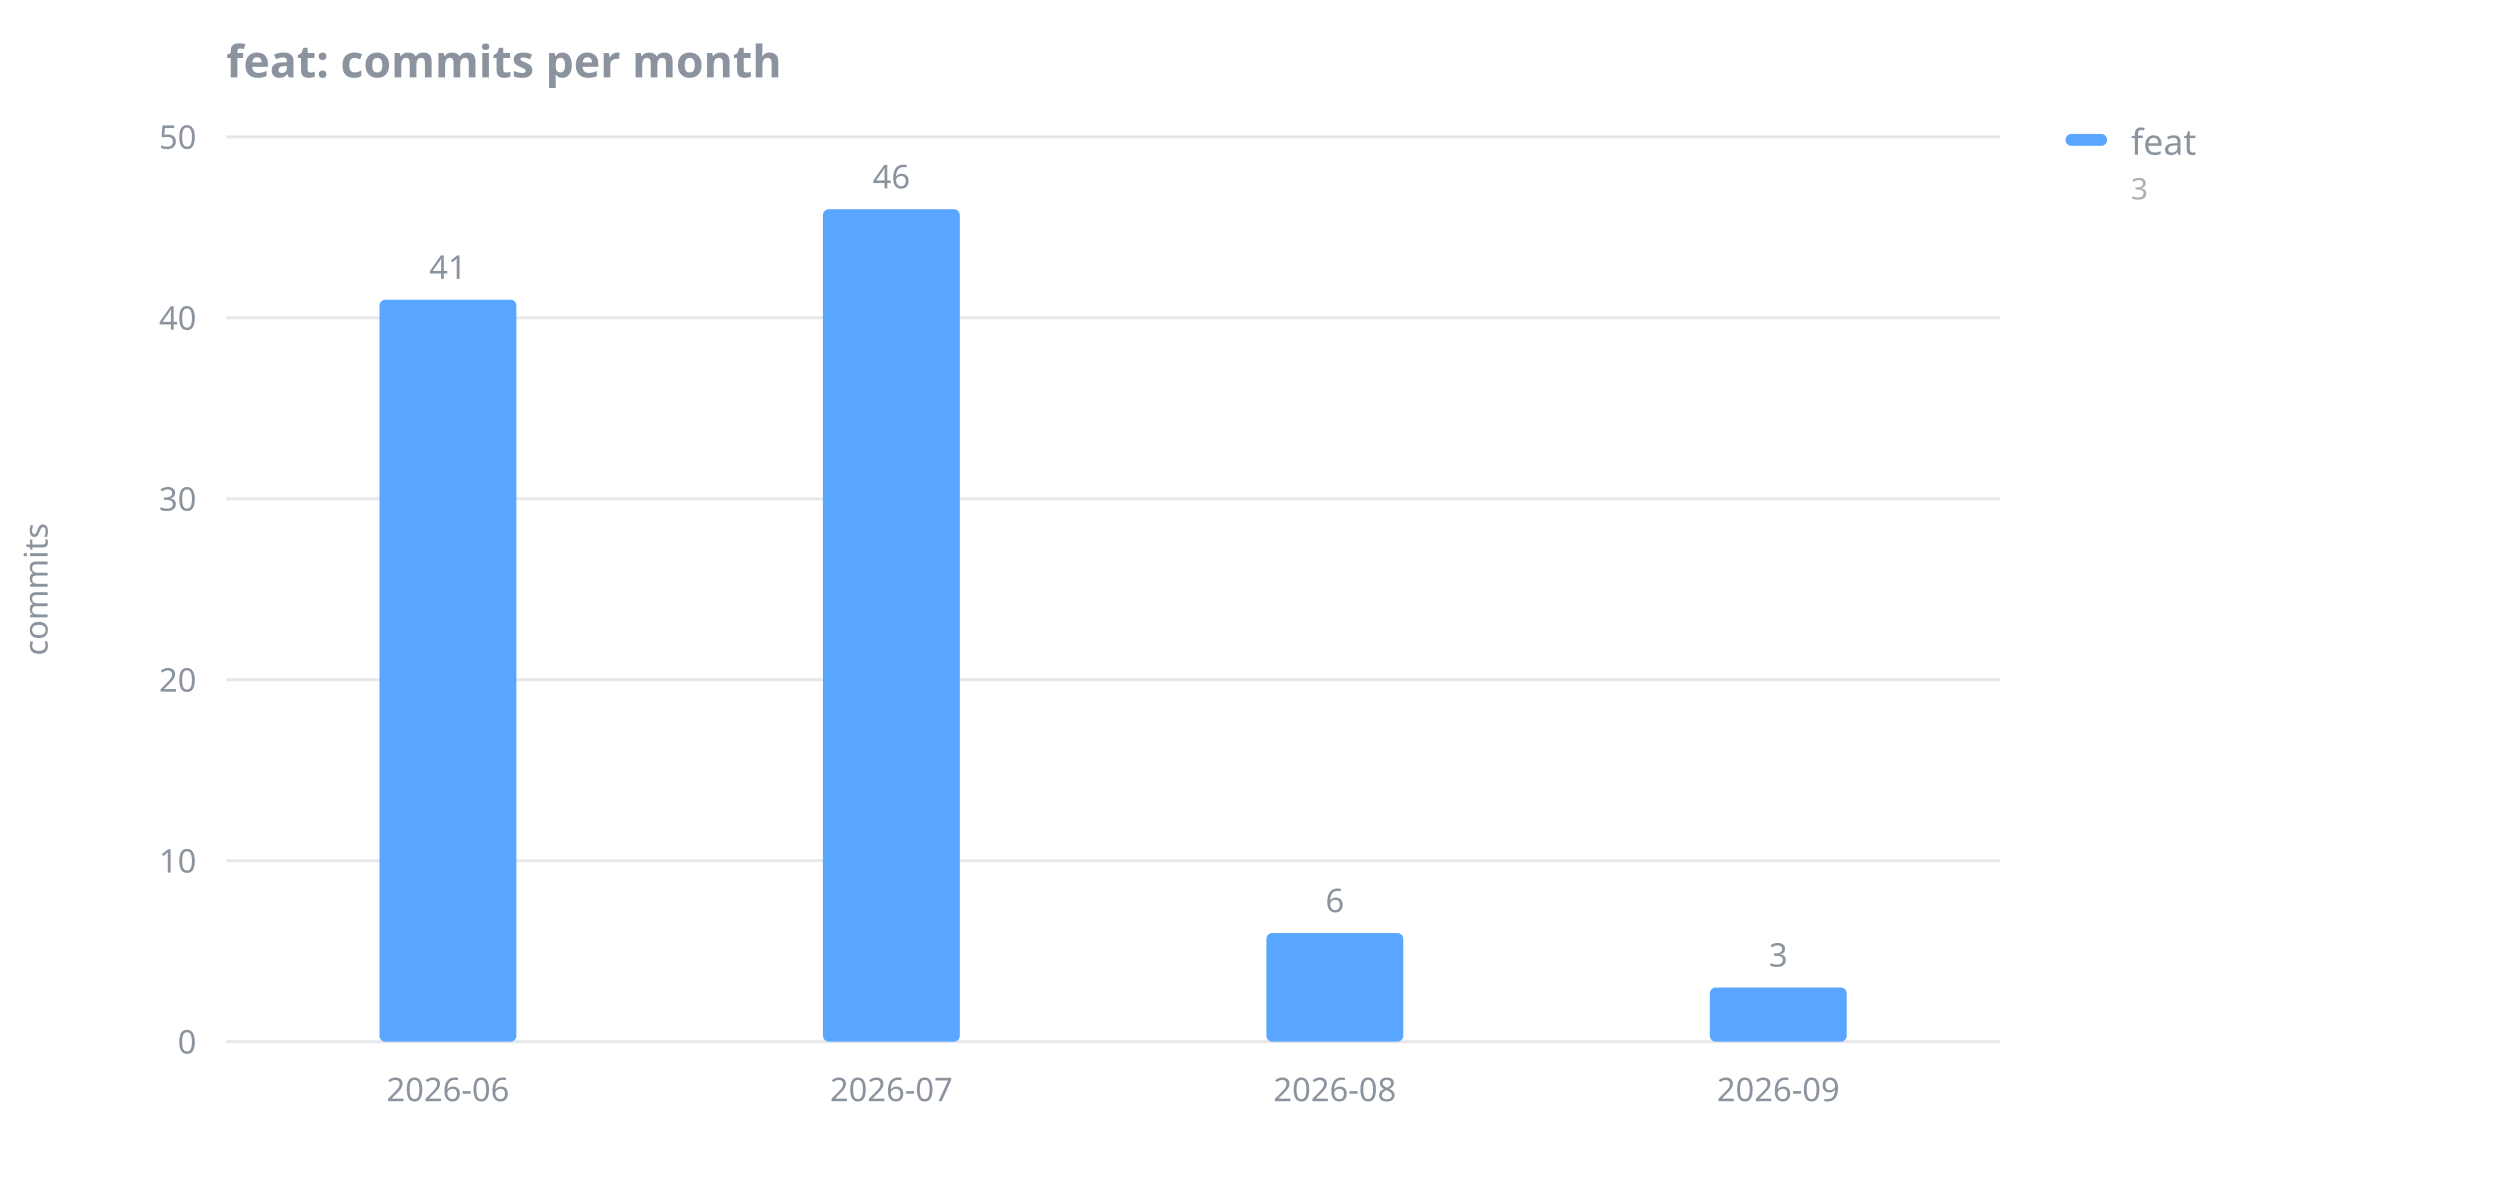
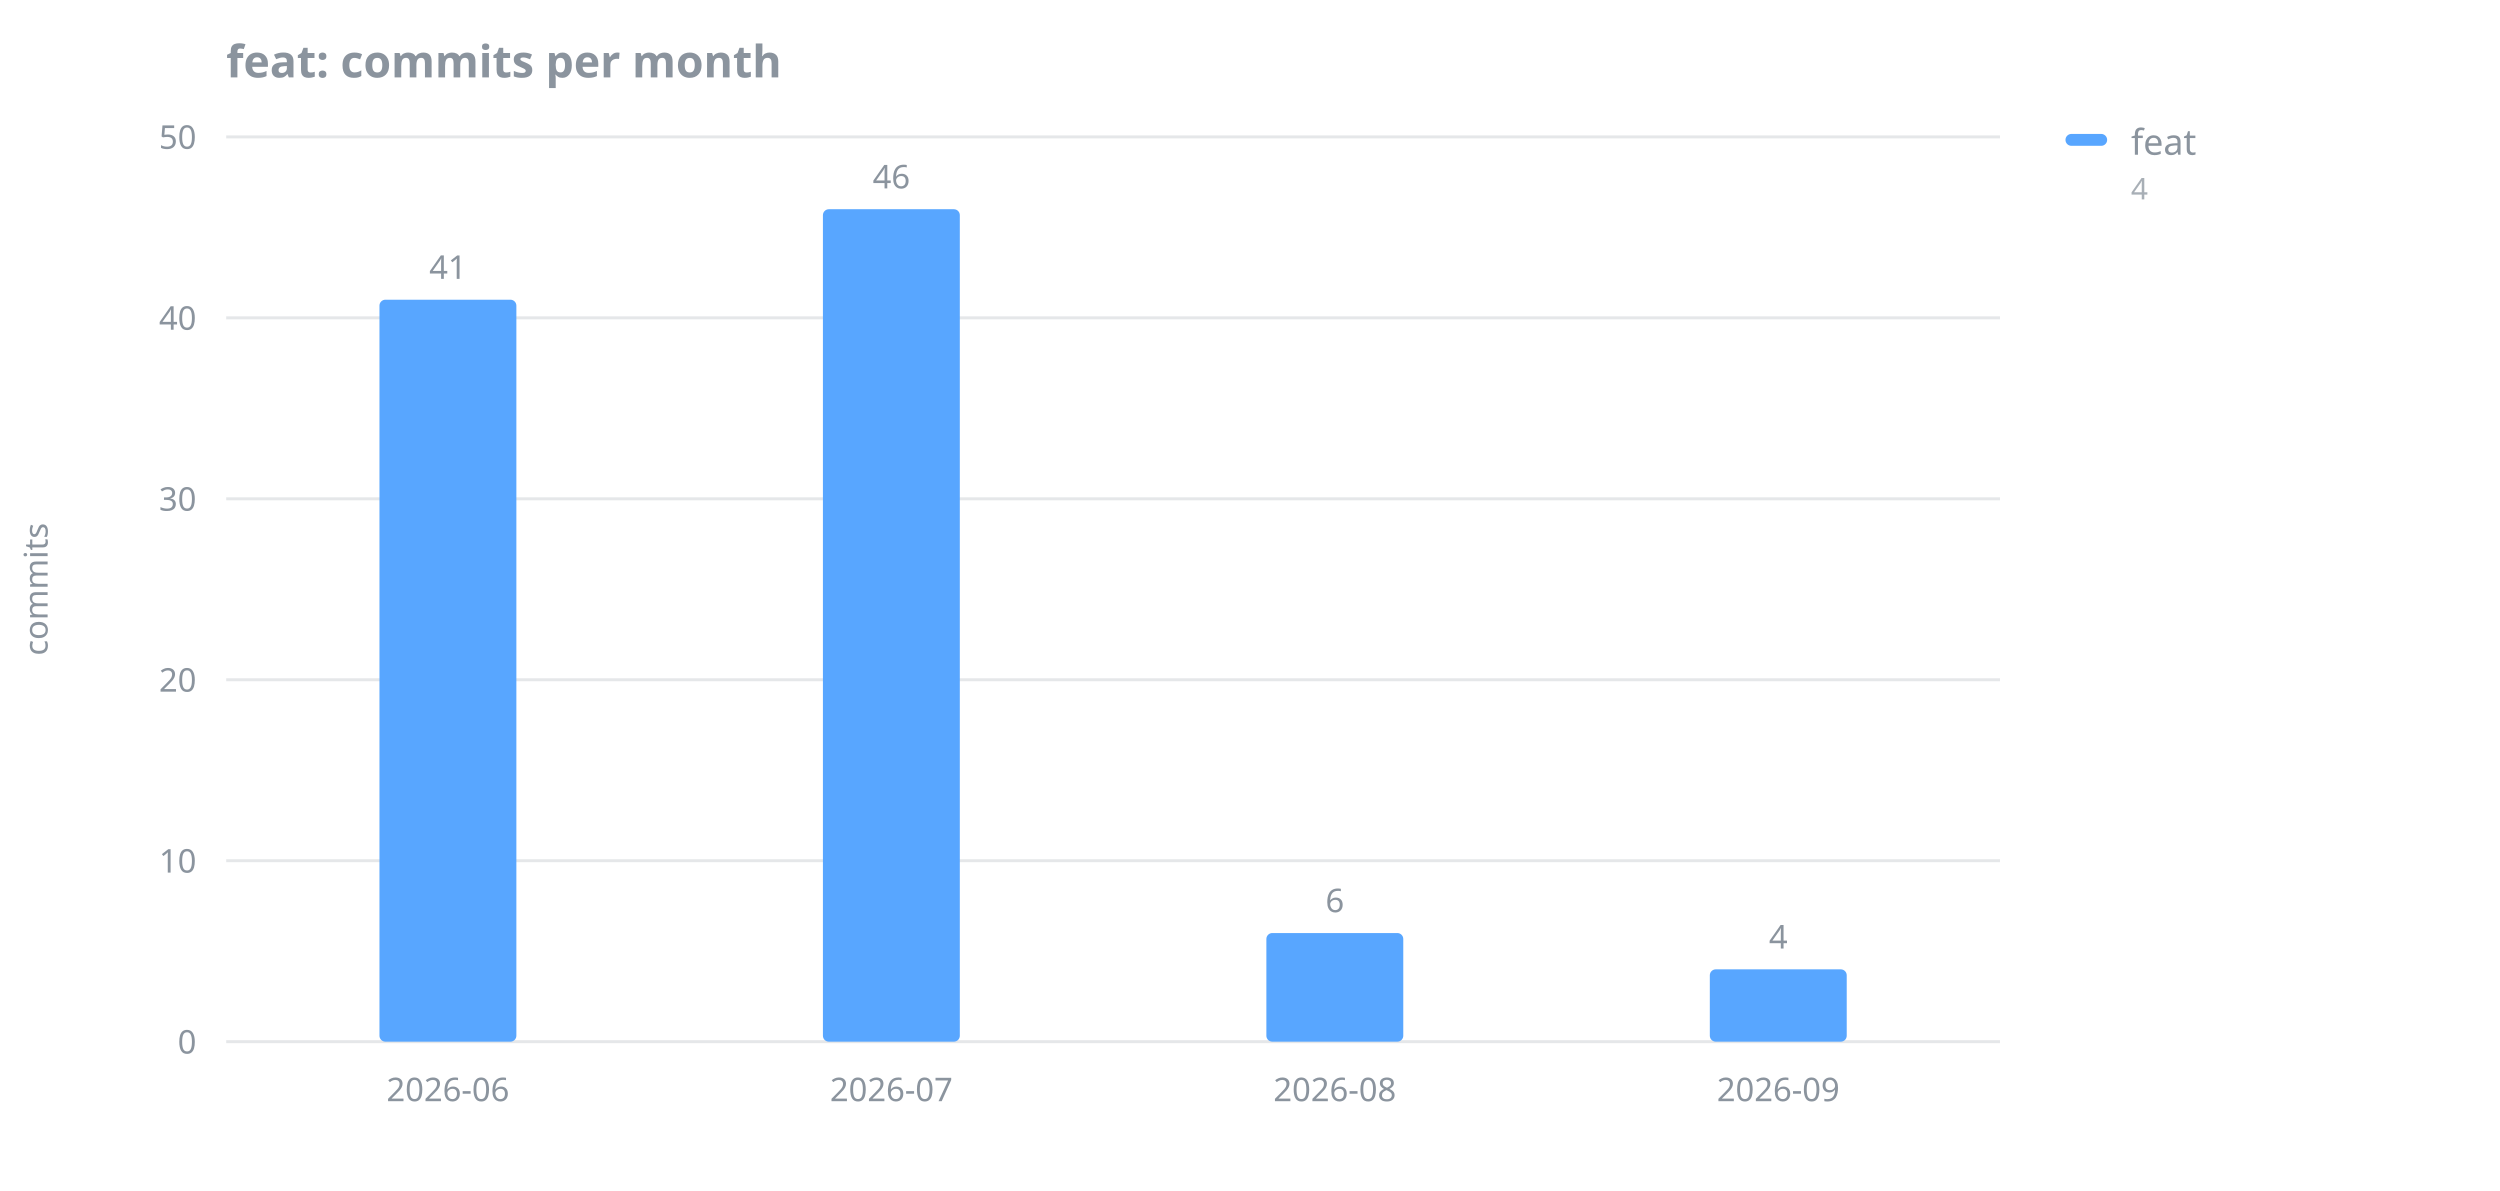
<svg xmlns="http://www.w3.org/2000/svg" width="840" height="400" viewBox="0 0 840 400" role="img" aria-label="feat: commits per month">
  <text x="76" y="26" font-family="sans-serif" font-size="15" font-weight="600" fill="#8b949e">feat: commits per month</text>
  <line x1="76" y1="350.0" x2="672" y2="350.0" stroke="#8b949e" stroke-opacity="0.22" stroke-width="1" />
  <text x="66" y="354.0" font-family="sans-serif" font-size="11" fill="#8b949e" text-anchor="end">0</text>
  <line x1="76" y1="289.2" x2="672" y2="289.2" stroke="#8b949e" stroke-opacity="0.22" stroke-width="1" />
  <text x="66" y="293.2" font-family="sans-serif" font-size="11" fill="#8b949e" text-anchor="end">10</text>
  <line x1="76" y1="228.4" x2="672" y2="228.4" stroke="#8b949e" stroke-opacity="0.22" stroke-width="1" />
  <text x="66" y="232.4" font-family="sans-serif" font-size="11" fill="#8b949e" text-anchor="end">20</text>
  <line x1="76" y1="167.6" x2="672" y2="167.6" stroke="#8b949e" stroke-opacity="0.22" stroke-width="1" />
  <text x="66" y="171.6" font-family="sans-serif" font-size="11" fill="#8b949e" text-anchor="end">30</text>
  <line x1="76" y1="106.8" x2="672" y2="106.8" stroke="#8b949e" stroke-opacity="0.22" stroke-width="1" />
  <text x="66" y="110.8" font-family="sans-serif" font-size="11" fill="#8b949e" text-anchor="end">40</text>
  <line x1="76" y1="46.0" x2="672" y2="46.0" stroke="#8b949e" stroke-opacity="0.22" stroke-width="1" />
  <text x="66" y="50.0" font-family="sans-serif" font-size="11" fill="#8b949e" text-anchor="end">50</text>
  <text x="16" y="198.0" font-family="sans-serif" font-size="11" fill="#8b949e" text-anchor="middle" transform="rotate(-90 16 198.0)">commits</text>
  <text x="150.5" y="370.0" font-family="sans-serif" font-size="11" fill="#8b949e" text-anchor="middle">2026-06</text>
  <text x="299.5" y="370.0" font-family="sans-serif" font-size="11" fill="#8b949e" text-anchor="middle">2026-07</text>
  <text x="448.5" y="370.0" font-family="sans-serif" font-size="11" fill="#8b949e" text-anchor="middle">2026-08</text>
  <text x="597.5" y="370.0" font-family="sans-serif" font-size="11" fill="#8b949e" text-anchor="middle">2026-09</text>
  <rect x="127.5" y="100.7" width="46.0" height="249.3" fill="#58a6ff" rx="2" />
  <text x="150.5" y="93.7" font-family="sans-serif" font-size="11" fill="#8b949e" text-anchor="middle">41</text>
  <rect x="276.5" y="70.3" width="46.0" height="279.7" fill="#58a6ff" rx="2" />
  <text x="299.5" y="63.3" font-family="sans-serif" font-size="11" fill="#8b949e" text-anchor="middle">46</text>
  <rect x="425.5" y="313.5" width="46.0" height="36.5" fill="#58a6ff" rx="2" />
  <text x="448.5" y="306.5" font-family="sans-serif" font-size="11" fill="#8b949e" text-anchor="middle">6</text>
-   <rect x="574.5" y="331.8" width="46.0" height="18.2" fill="#58a6ff" rx="2" />
-   <text x="597.5" y="324.8" font-family="sans-serif" font-size="11" fill="#8b949e" text-anchor="middle">3</text>
+   <rect x="574.5" y="325.7" width="46.0" height="24.3" fill="#58a6ff" rx="2" />
+   <text x="597.5" y="318.7" font-family="sans-serif" font-size="11" fill="#8b949e" text-anchor="middle">4</text>
  <rect x="694" y="45" width="14" height="4" rx="2" fill="#58a6ff" />
  <text x="716" y="52" font-family="sans-serif" font-size="12" fill="#8b949e">feat</text>
-   <text x="716" y="67" font-family="sans-serif" font-size="10" fill="#8b949e" fill-opacity="0.75">3</text>
+   <text x="716" y="67" font-family="sans-serif" font-size="10" fill="#8b949e" fill-opacity="0.75">4</text>
</svg>
